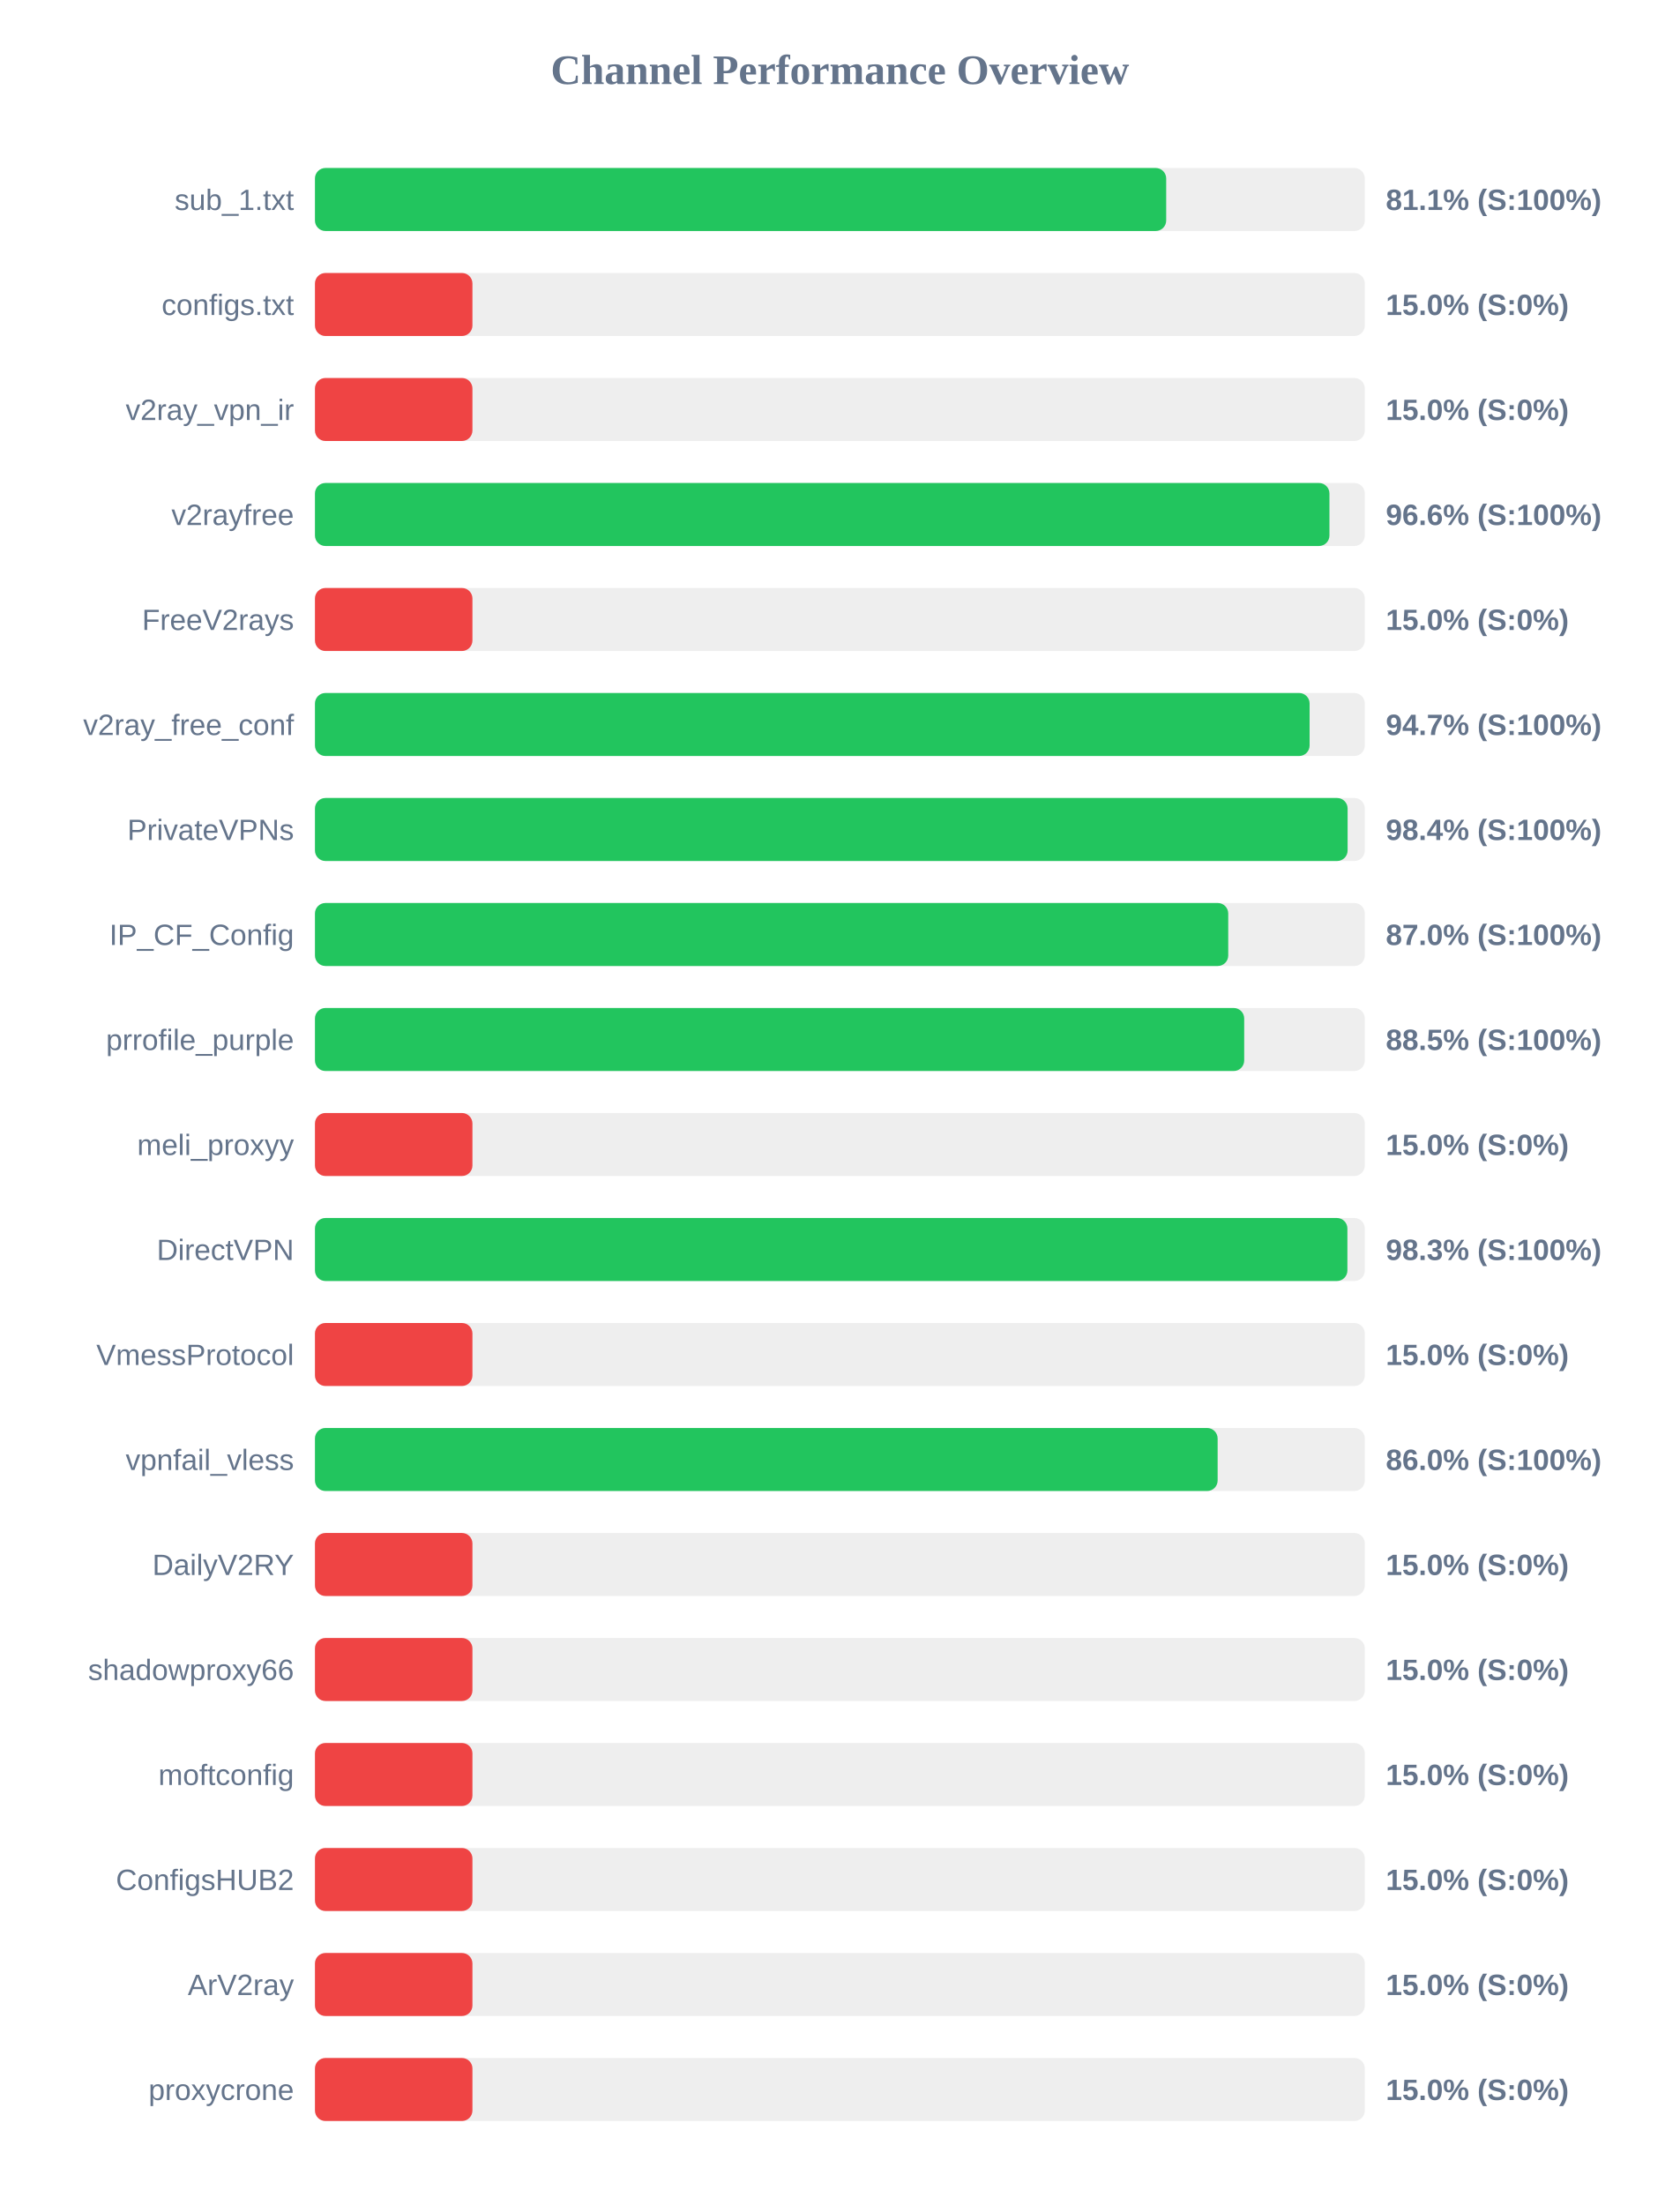
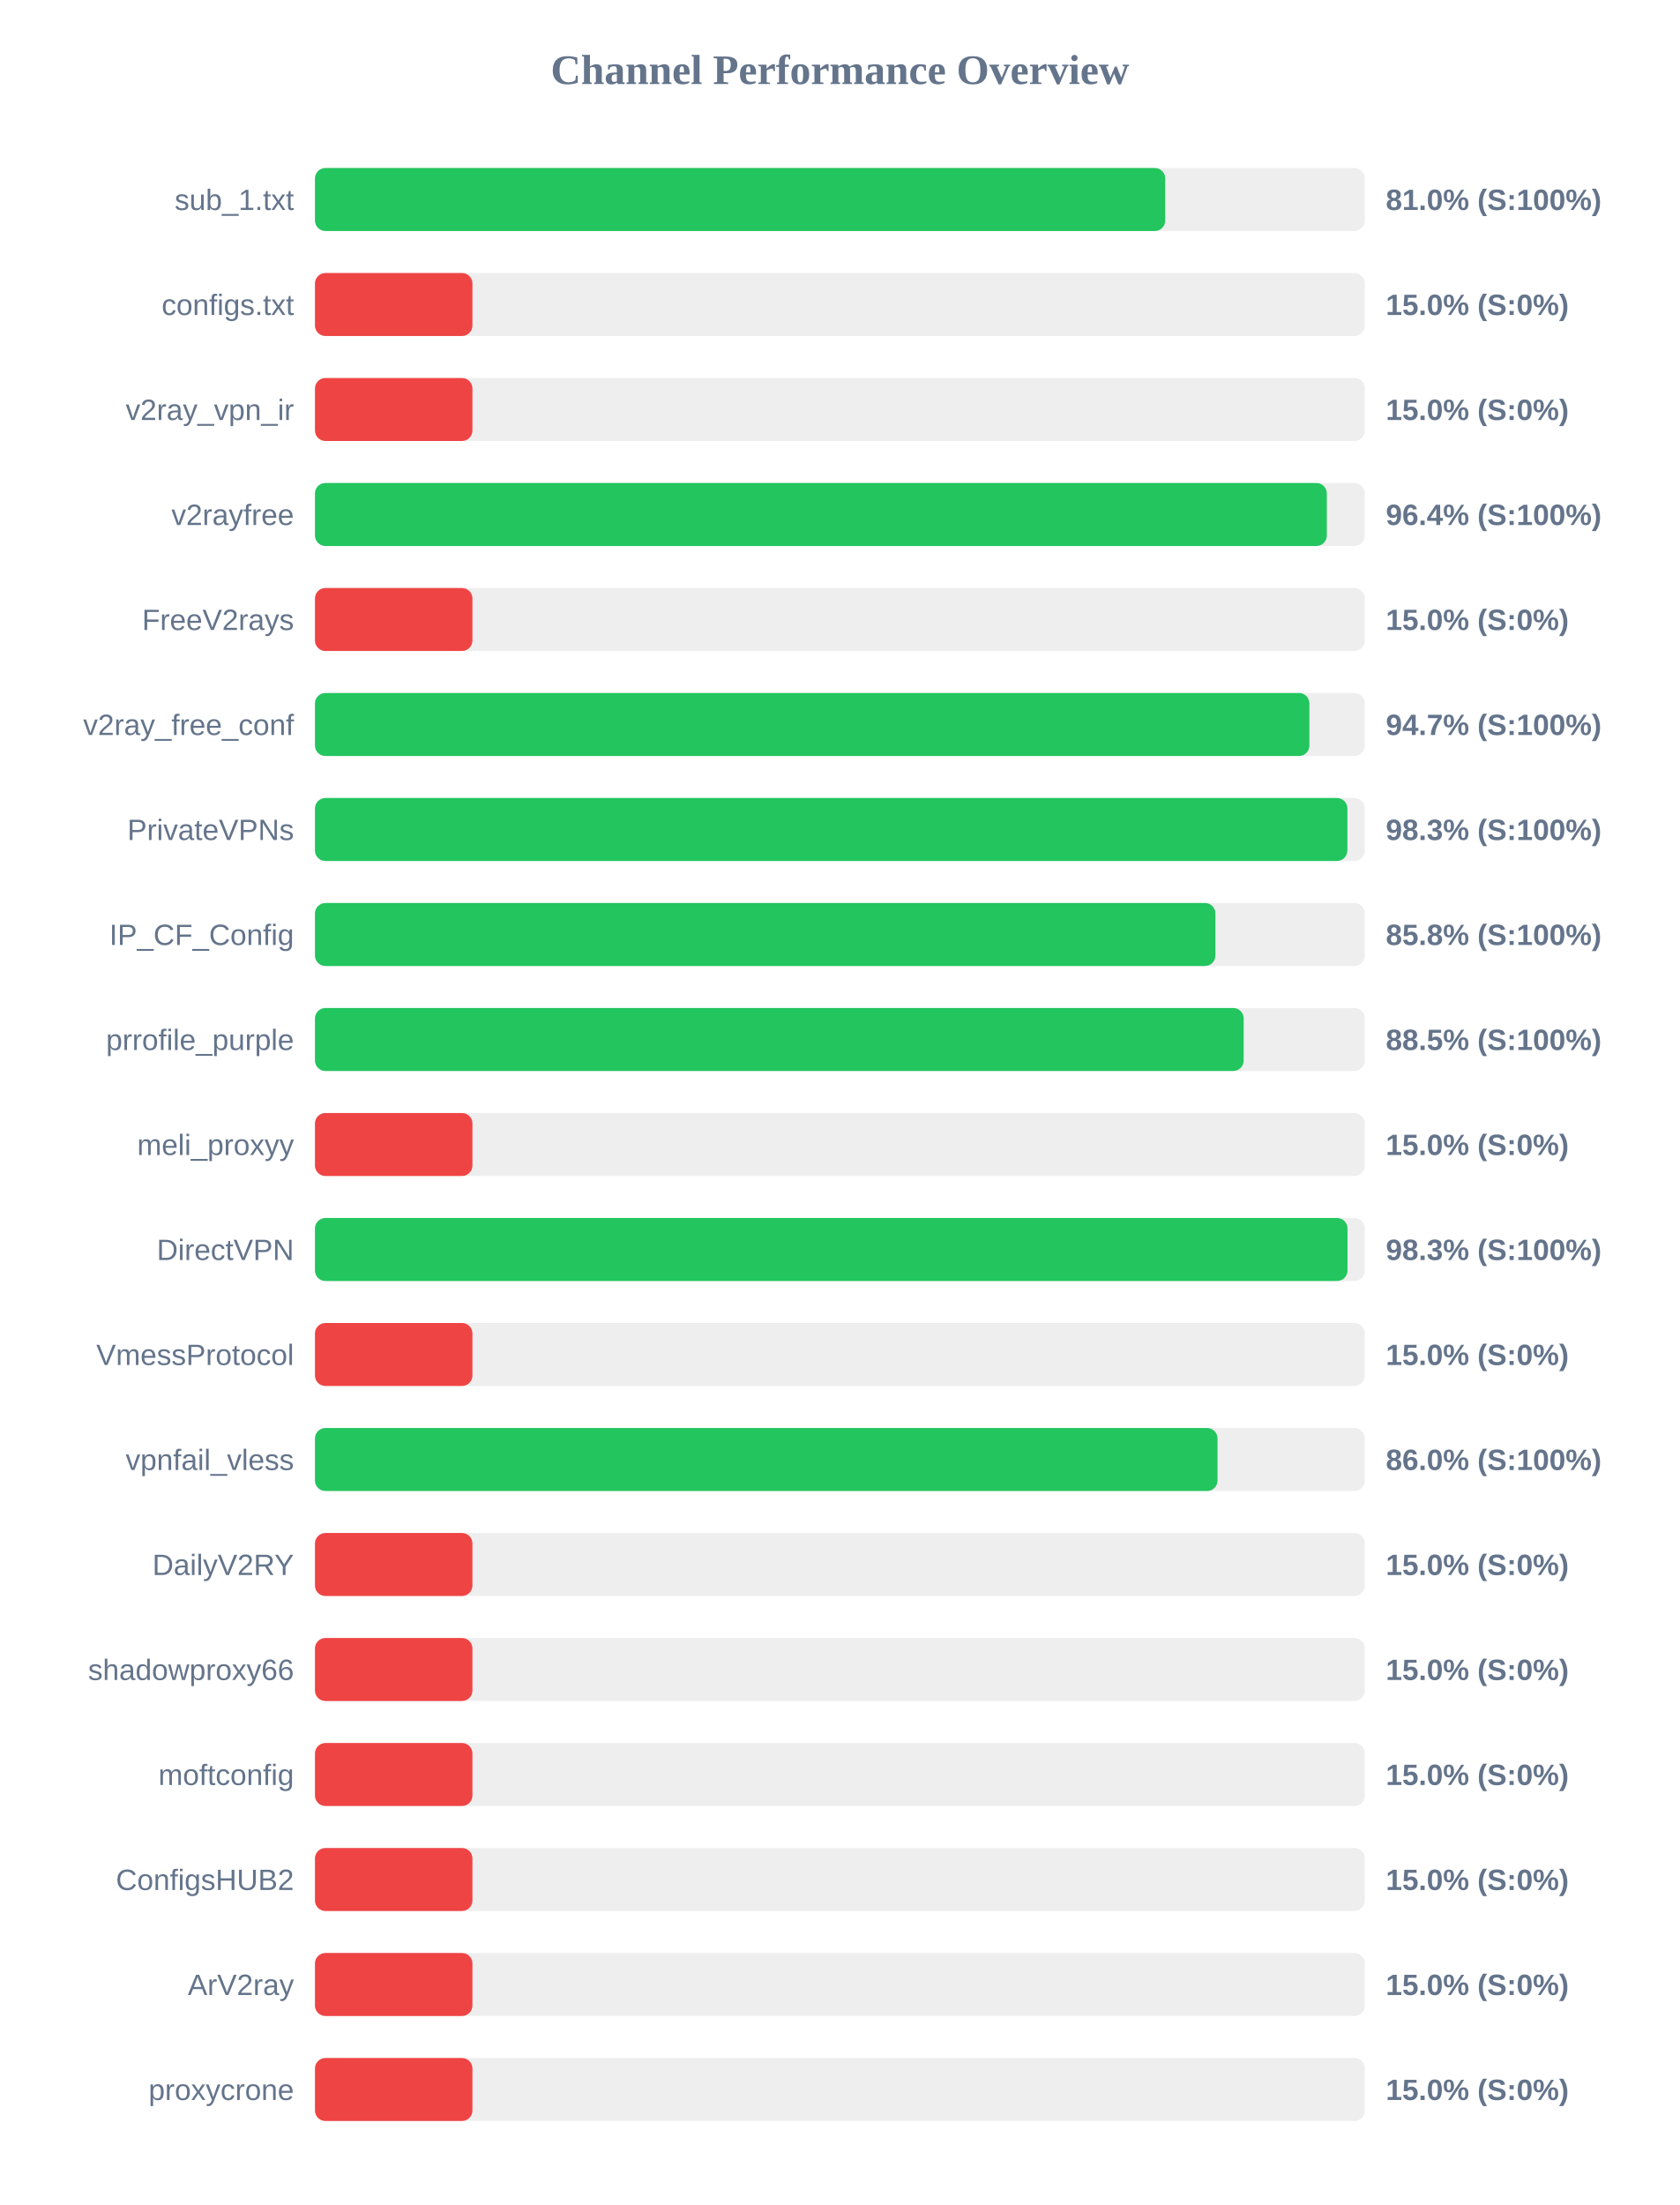
<svg xmlns="http://www.w3.org/2000/svg" width="800" height="1050" version="1.1">
  <style>
        .row { font: 14px Arial; fill: #64748b; }
        .score { font: bold 14px Arial; fill: #64748b; }
    </style>
  <text x="400" y="40" text-anchor="middle" font-size="20px" font-weight="bold" fill="#64748b">Channel Performance Overview</text>
  <rect x="150" y="80" width="500" height="30" fill="#eee" rx="5" />
-   <rect x="150" y="80" width="405.4" height="30" fill="#22c55e" rx="5" />
+   <rect x="150" y="80" width="404.95" height="30" fill="#22c55e" rx="5" />
  <text x="140" y="100" text-anchor="end" class="row">sub_1.txt</text>
-   <text x="660" y="100" text-anchor="start" class="score">81.1% (S:100%)</text>
+   <text x="660" y="100" text-anchor="start" class="score">81.0% (S:100%)</text>
  <rect x="150" y="130" width="500" height="30" fill="#eee" rx="5" />
  <rect x="150" y="130" width="75.0" height="30" fill="#ef4444" rx="5" />
  <text x="140" y="150" text-anchor="end" class="row">configs.txt</text>
  <text x="660" y="150" text-anchor="start" class="score">15.0% (S:0%)</text>
  <rect x="150" y="180" width="500" height="30" fill="#eee" rx="5" />
  <rect x="150" y="180" width="75.0" height="30" fill="#ef4444" rx="5" />
  <text x="140" y="200" text-anchor="end" class="row">v2ray_vpn_ir</text>
  <text x="660" y="200" text-anchor="start" class="score">15.0% (S:0%)</text>
  <rect x="150" y="230" width="500" height="30" fill="#eee" rx="5" />
-   <rect x="150" y="230" width="483.15" height="30" fill="#22c55e" rx="5" />
+   <rect x="150" y="230" width="481.9" height="30" fill="#22c55e" rx="5" />
  <text x="140" y="250" text-anchor="end" class="row">v2rayfree</text>
-   <text x="660" y="250" text-anchor="start" class="score">96.6% (S:100%)</text>
+   <text x="660" y="250" text-anchor="start" class="score">96.4% (S:100%)</text>
  <rect x="150" y="280" width="500" height="30" fill="#eee" rx="5" />
  <rect x="150" y="280" width="75.0" height="30" fill="#ef4444" rx="5" />
  <text x="140" y="300" text-anchor="end" class="row">FreeV2rays</text>
  <text x="660" y="300" text-anchor="start" class="score">15.0% (S:0%)</text>
  <rect x="150" y="330" width="500" height="30" fill="#eee" rx="5" />
-   <rect x="150" y="330" width="473.7" height="30" fill="#22c55e" rx="5" />
+   <rect x="150" y="330" width="473.6" height="30" fill="#22c55e" rx="5" />
  <text x="140" y="350" text-anchor="end" class="row">v2ray_free_conf</text>
  <text x="660" y="350" text-anchor="start" class="score">94.7% (S:100%)</text>
  <rect x="150" y="380" width="500" height="30" fill="#eee" rx="5" />
-   <rect x="150" y="380" width="491.8" height="30" fill="#22c55e" rx="5" />
+   <rect x="150" y="380" width="491.7" height="30" fill="#22c55e" rx="5" />
  <text x="140" y="400" text-anchor="end" class="row">PrivateVPNs</text>
-   <text x="660" y="400" text-anchor="start" class="score">98.4% (S:100%)</text>
+   <text x="660" y="400" text-anchor="start" class="score">98.3% (S:100%)</text>
  <rect x="150" y="430" width="500" height="30" fill="#eee" rx="5" />
-   <rect x="150" y="430" width="434.95" height="30" fill="#22c55e" rx="5" />
+   <rect x="150" y="430" width="428.85" height="30" fill="#22c55e" rx="5" />
  <text x="140" y="450" text-anchor="end" class="row">IP_CF_Config</text>
-   <text x="660" y="450" text-anchor="start" class="score">87.0% (S:100%)</text>
+   <text x="660" y="450" text-anchor="start" class="score">85.8% (S:100%)</text>
  <rect x="150" y="480" width="500" height="30" fill="#eee" rx="5" />
-   <rect x="150" y="480" width="442.55" height="30" fill="#22c55e" rx="5" />
+   <rect x="150" y="480" width="442.3" height="30" fill="#22c55e" rx="5" />
  <text x="140" y="500" text-anchor="end" class="row">prrofile_purple</text>
  <text x="660" y="500" text-anchor="start" class="score">88.5% (S:100%)</text>
  <rect x="150" y="530" width="500" height="30" fill="#eee" rx="5" />
  <rect x="150" y="530" width="75.0" height="30" fill="#ef4444" rx="5" />
  <text x="140" y="550" text-anchor="end" class="row">meli_proxyy</text>
  <text x="660" y="550" text-anchor="start" class="score">15.0% (S:0%)</text>
  <rect x="150" y="580" width="500" height="30" fill="#eee" rx="5" />
-   <rect x="150" y="580" width="491.7" height="30" fill="#22c55e" rx="5" />
+   <rect x="150" y="580" width="491.75" height="30" fill="#22c55e" rx="5" />
  <text x="140" y="600" text-anchor="end" class="row">DirectVPN</text>
  <text x="660" y="600" text-anchor="start" class="score">98.3% (S:100%)</text>
  <rect x="150" y="630" width="500" height="30" fill="#eee" rx="5" />
  <rect x="150" y="630" width="75.0" height="30" fill="#ef4444" rx="5" />
  <text x="140" y="650" text-anchor="end" class="row">VmessProtocol</text>
  <text x="660" y="650" text-anchor="start" class="score">15.0% (S:0%)</text>
  <rect x="150" y="680" width="500" height="30" fill="#eee" rx="5" />
-   <rect x="150" y="680" width="429.9" height="30" fill="#22c55e" rx="5" />
+   <rect x="150" y="680" width="429.85" height="30" fill="#22c55e" rx="5" />
  <text x="140" y="700" text-anchor="end" class="row">vpnfail_vless</text>
  <text x="660" y="700" text-anchor="start" class="score">86.0% (S:100%)</text>
  <rect x="150" y="730" width="500" height="30" fill="#eee" rx="5" />
  <rect x="150" y="730" width="75.0" height="30" fill="#ef4444" rx="5" />
  <text x="140" y="750" text-anchor="end" class="row">DailyV2RY</text>
  <text x="660" y="750" text-anchor="start" class="score">15.0% (S:0%)</text>
  <rect x="150" y="780" width="500" height="30" fill="#eee" rx="5" />
  <rect x="150" y="780" width="75.0" height="30" fill="#ef4444" rx="5" />
  <text x="140" y="800" text-anchor="end" class="row">shadowproxy66</text>
  <text x="660" y="800" text-anchor="start" class="score">15.0% (S:0%)</text>
  <rect x="150" y="830" width="500" height="30" fill="#eee" rx="5" />
  <rect x="150" y="830" width="75.0" height="30" fill="#ef4444" rx="5" />
  <text x="140" y="850" text-anchor="end" class="row">moftconfig</text>
  <text x="660" y="850" text-anchor="start" class="score">15.0% (S:0%)</text>
  <rect x="150" y="880" width="500" height="30" fill="#eee" rx="5" />
  <rect x="150" y="880" width="75.0" height="30" fill="#ef4444" rx="5" />
  <text x="140" y="900" text-anchor="end" class="row">ConfigsHUB2</text>
  <text x="660" y="900" text-anchor="start" class="score">15.0% (S:0%)</text>
  <rect x="150" y="930" width="500" height="30" fill="#eee" rx="5" />
  <rect x="150" y="930" width="75.0" height="30" fill="#ef4444" rx="5" />
  <text x="140" y="950" text-anchor="end" class="row">ArV2ray</text>
  <text x="660" y="950" text-anchor="start" class="score">15.0% (S:0%)</text>
  <rect x="150" y="980" width="500" height="30" fill="#eee" rx="5" />
  <rect x="150" y="980" width="75.0" height="30" fill="#ef4444" rx="5" />
  <text x="140" y="1000" text-anchor="end" class="row">proxycrone</text>
  <text x="660" y="1000" text-anchor="start" class="score">15.0% (S:0%)</text>
</svg>
